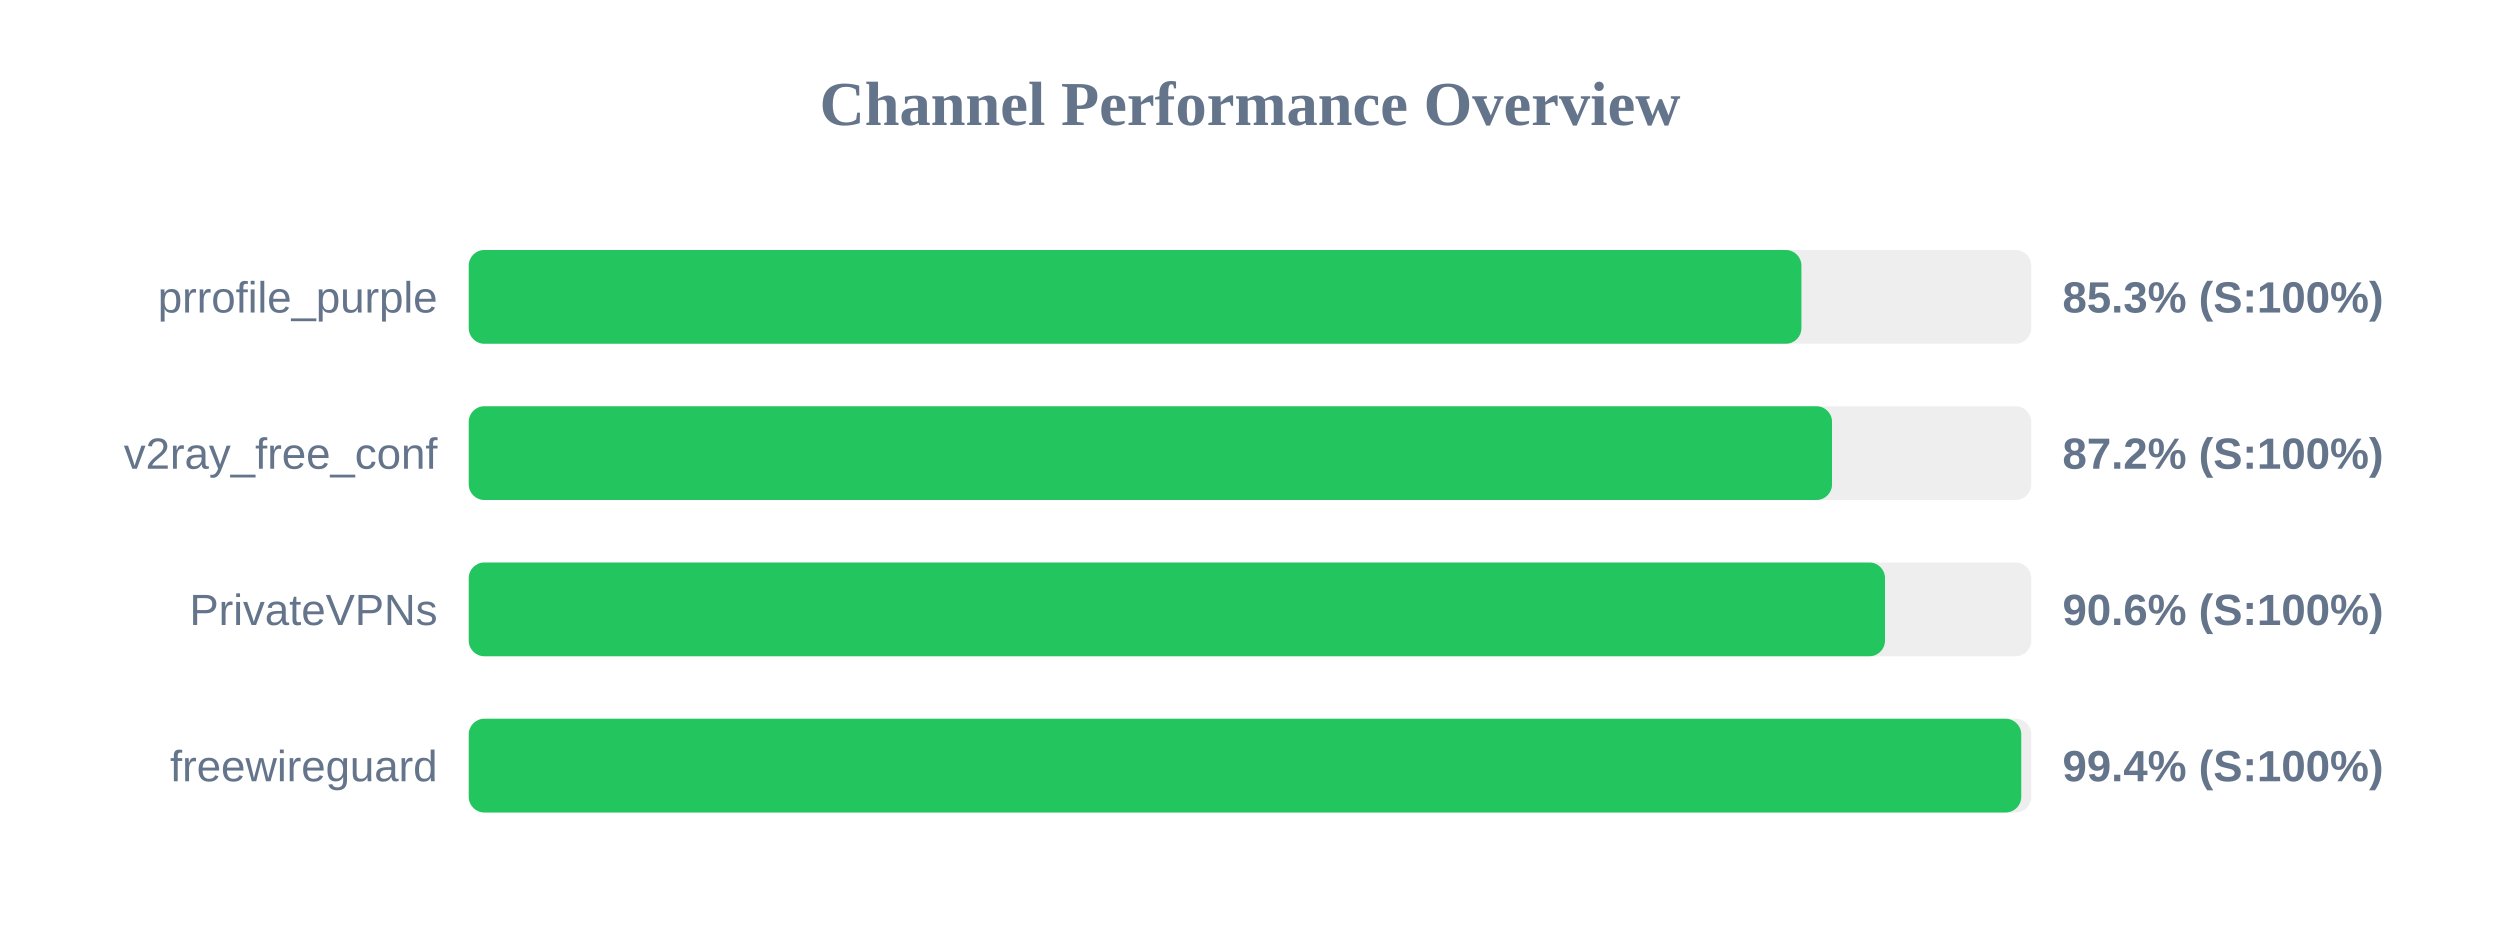
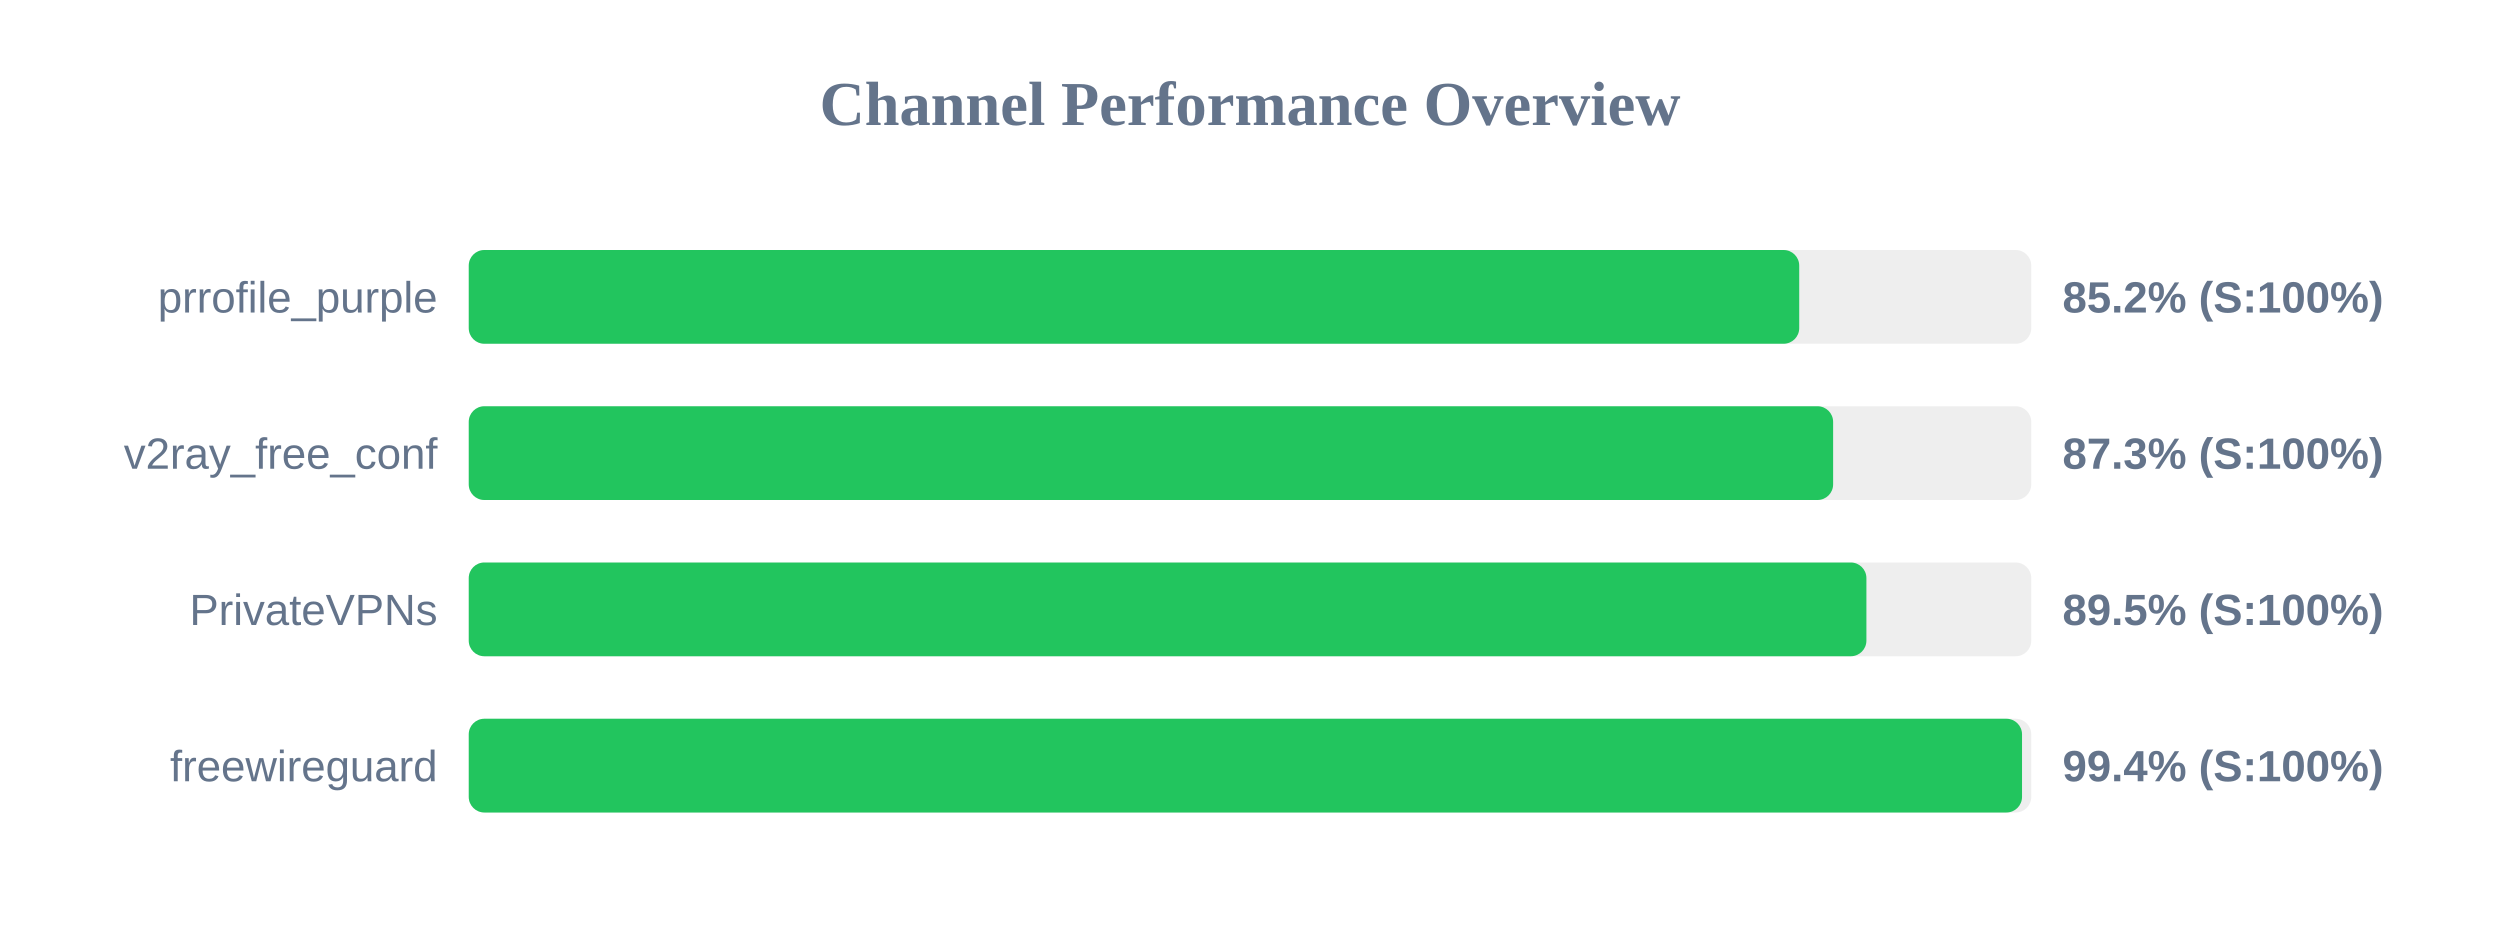
<svg xmlns="http://www.w3.org/2000/svg" width="800" height="300" version="1.1">
  <style>
        .row { font: 14px Arial; fill: #64748b; }
        .score { font: bold 14px Arial; fill: #64748b; }
    </style>
  <text x="400" y="40" text-anchor="middle" font-size="20px" font-weight="bold" fill="#64748b">Channel Performance Overview</text>
  <rect x="150" y="80" width="500" height="30" fill="#eee" rx="5" />
-   <rect x="150" y="80" width="426.45" height="30" fill="#22c55e" rx="5" />
+   <rect x="150" y="80" width="425.75" height="30" fill="#22c55e" rx="5" />
  <text x="140" y="100" text-anchor="end" class="row">prrofile_purple</text>
-   <text x="660" y="100" text-anchor="start" class="score">85.3% (S:100%)</text>
+   <text x="660" y="100" text-anchor="start" class="score">85.2% (S:100%)</text>
  <rect x="150" y="130" width="500" height="30" fill="#eee" rx="5" />
-   <rect x="150" y="130" width="436.25" height="30" fill="#22c55e" rx="5" />
+   <rect x="150" y="130" width="436.6" height="30" fill="#22c55e" rx="5" />
  <text x="140" y="150" text-anchor="end" class="row">v2ray_free_conf</text>
-   <text x="660" y="150" text-anchor="start" class="score">87.2% (S:100%)</text>
+   <text x="660" y="150" text-anchor="start" class="score">87.3% (S:100%)</text>
  <rect x="150" y="180" width="500" height="30" fill="#eee" rx="5" />
-   <rect x="150" y="180" width="453.2" height="30" fill="#22c55e" rx="5" />
+   <rect x="150" y="180" width="447.25" height="30" fill="#22c55e" rx="5" />
  <text x="140" y="200" text-anchor="end" class="row">PrivateVPNs</text>
-   <text x="660" y="200" text-anchor="start" class="score">90.6% (S:100%)</text>
+   <text x="660" y="200" text-anchor="start" class="score">89.5% (S:100%)</text>
  <rect x="150" y="230" width="500" height="30" fill="#eee" rx="5" />
-   <rect x="150" y="230" width="496.8" height="30" fill="#22c55e" rx="5" />
+   <rect x="150" y="230" width="497.05" height="30" fill="#22c55e" rx="5" />
  <text x="140" y="250" text-anchor="end" class="row">freewireguard</text>
  <text x="660" y="250" text-anchor="start" class="score">99.4% (S:100%)</text>
</svg>
